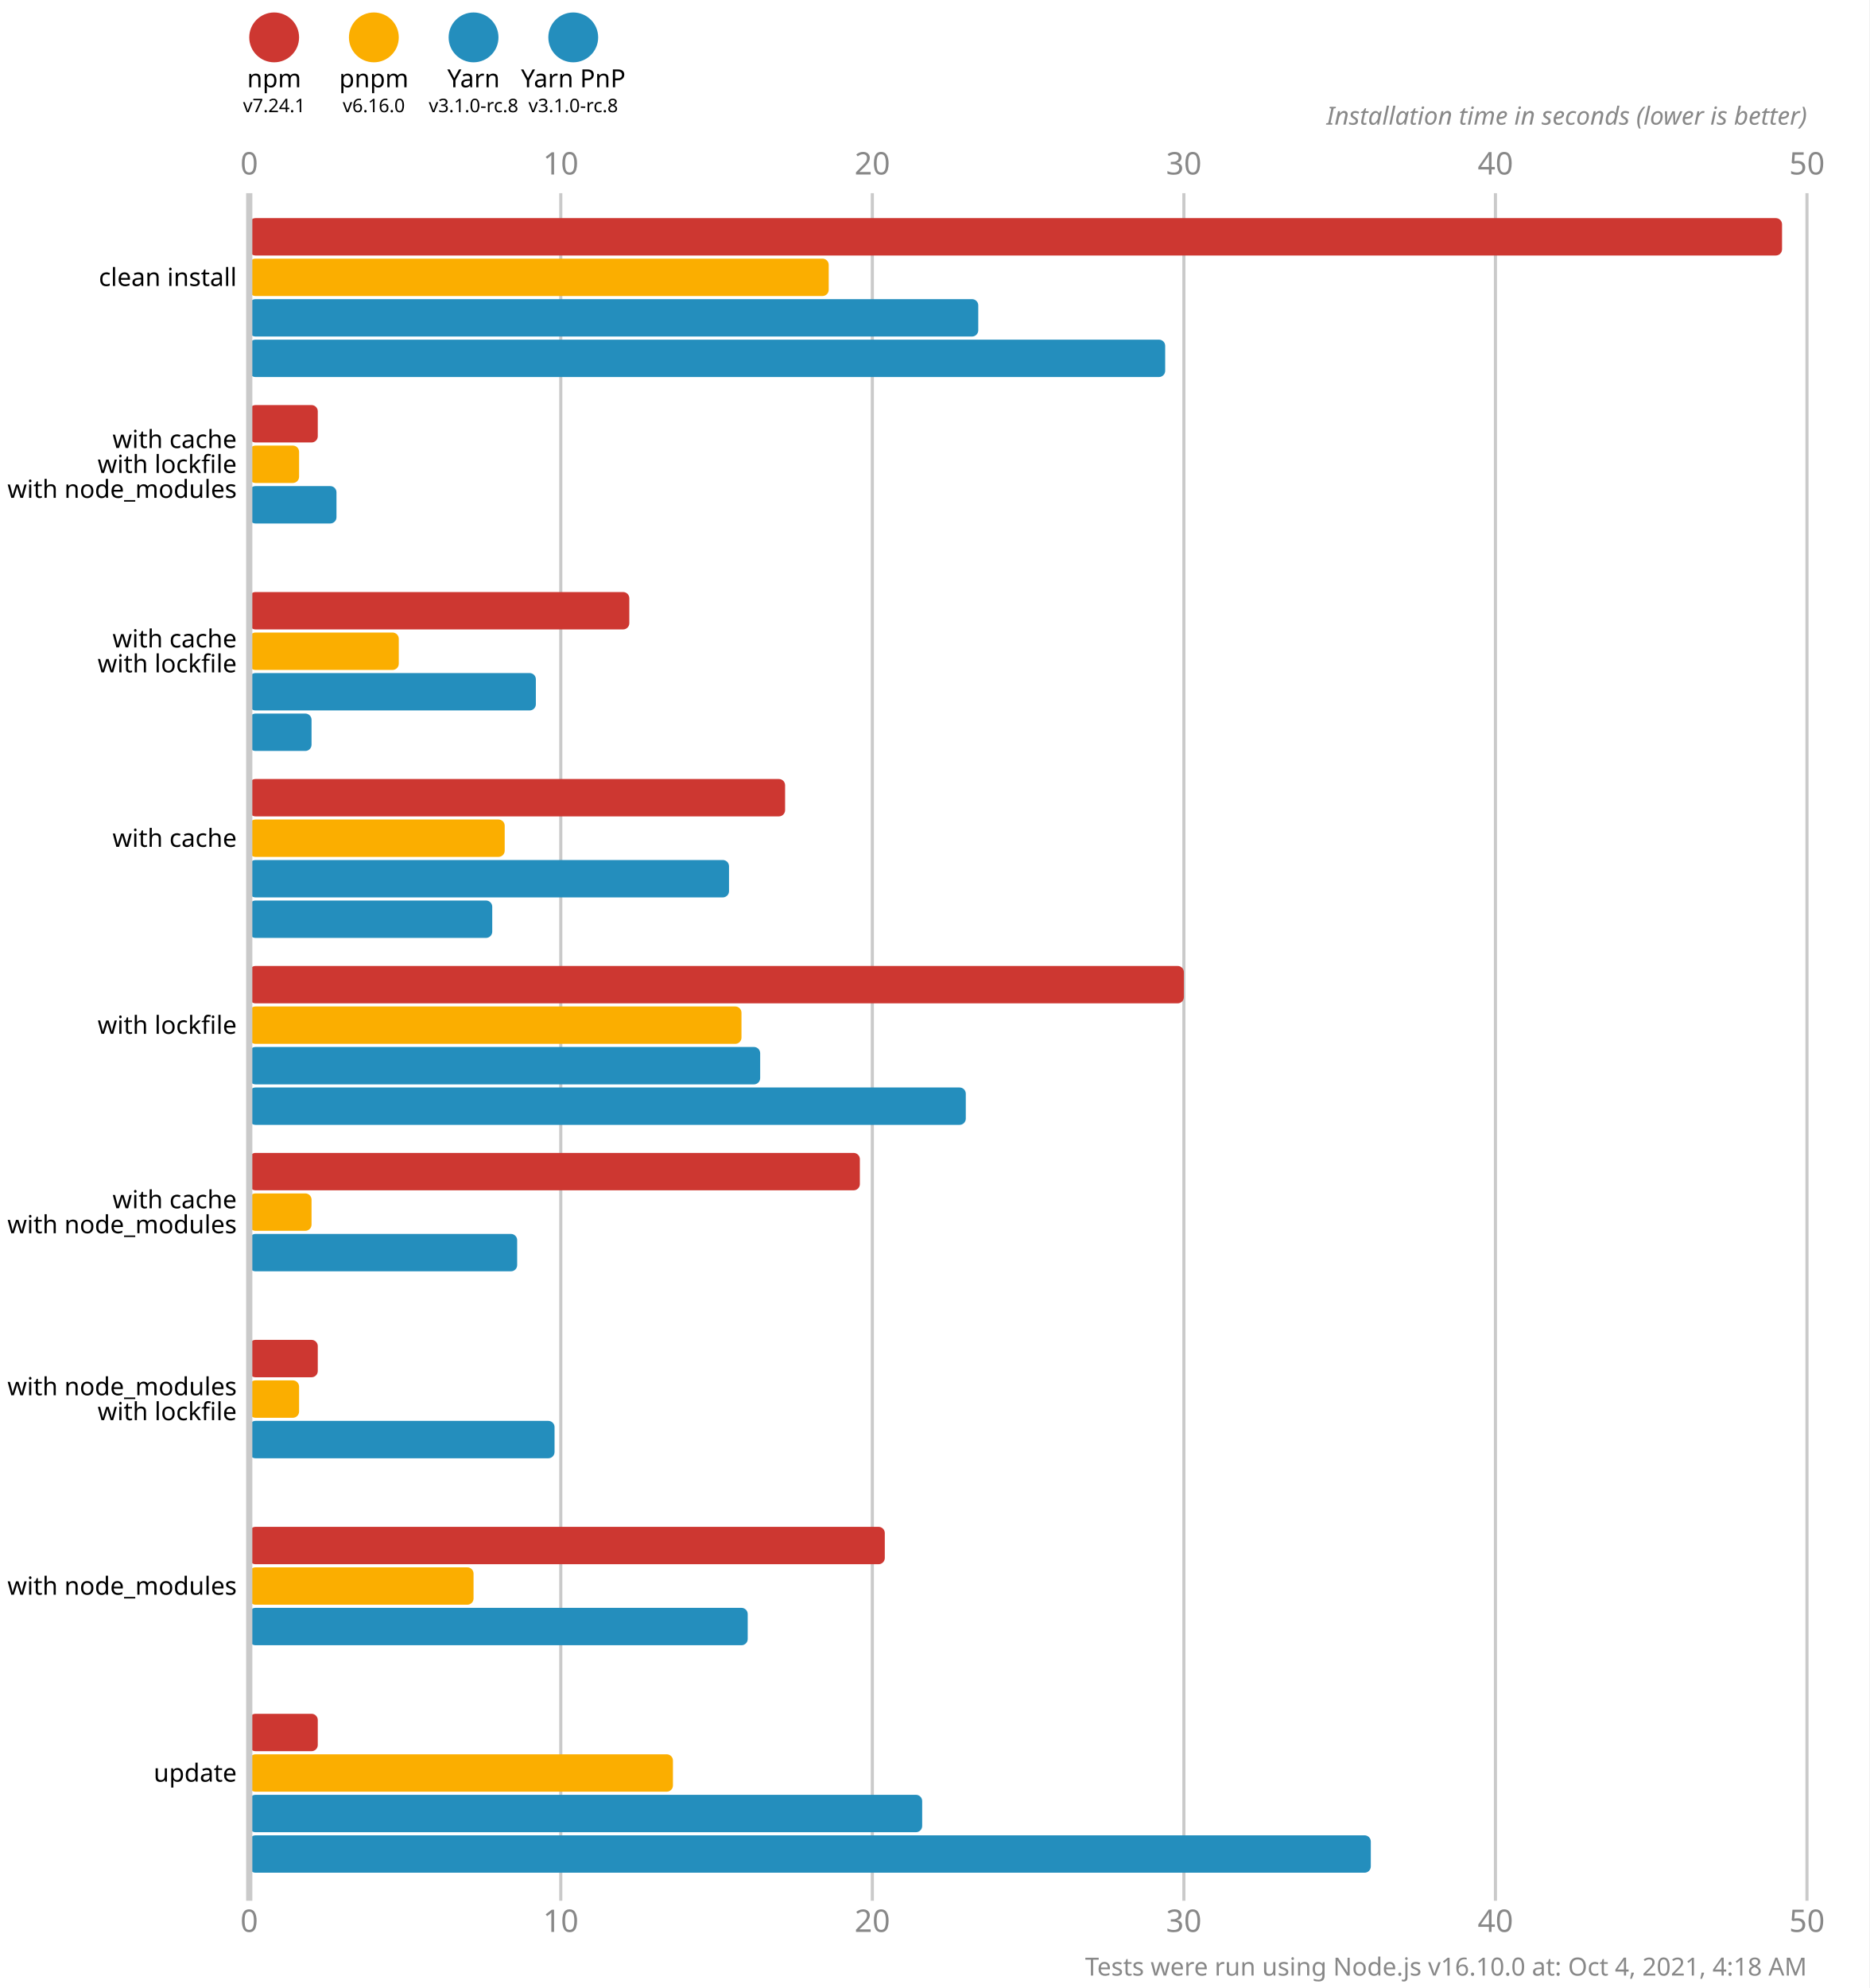
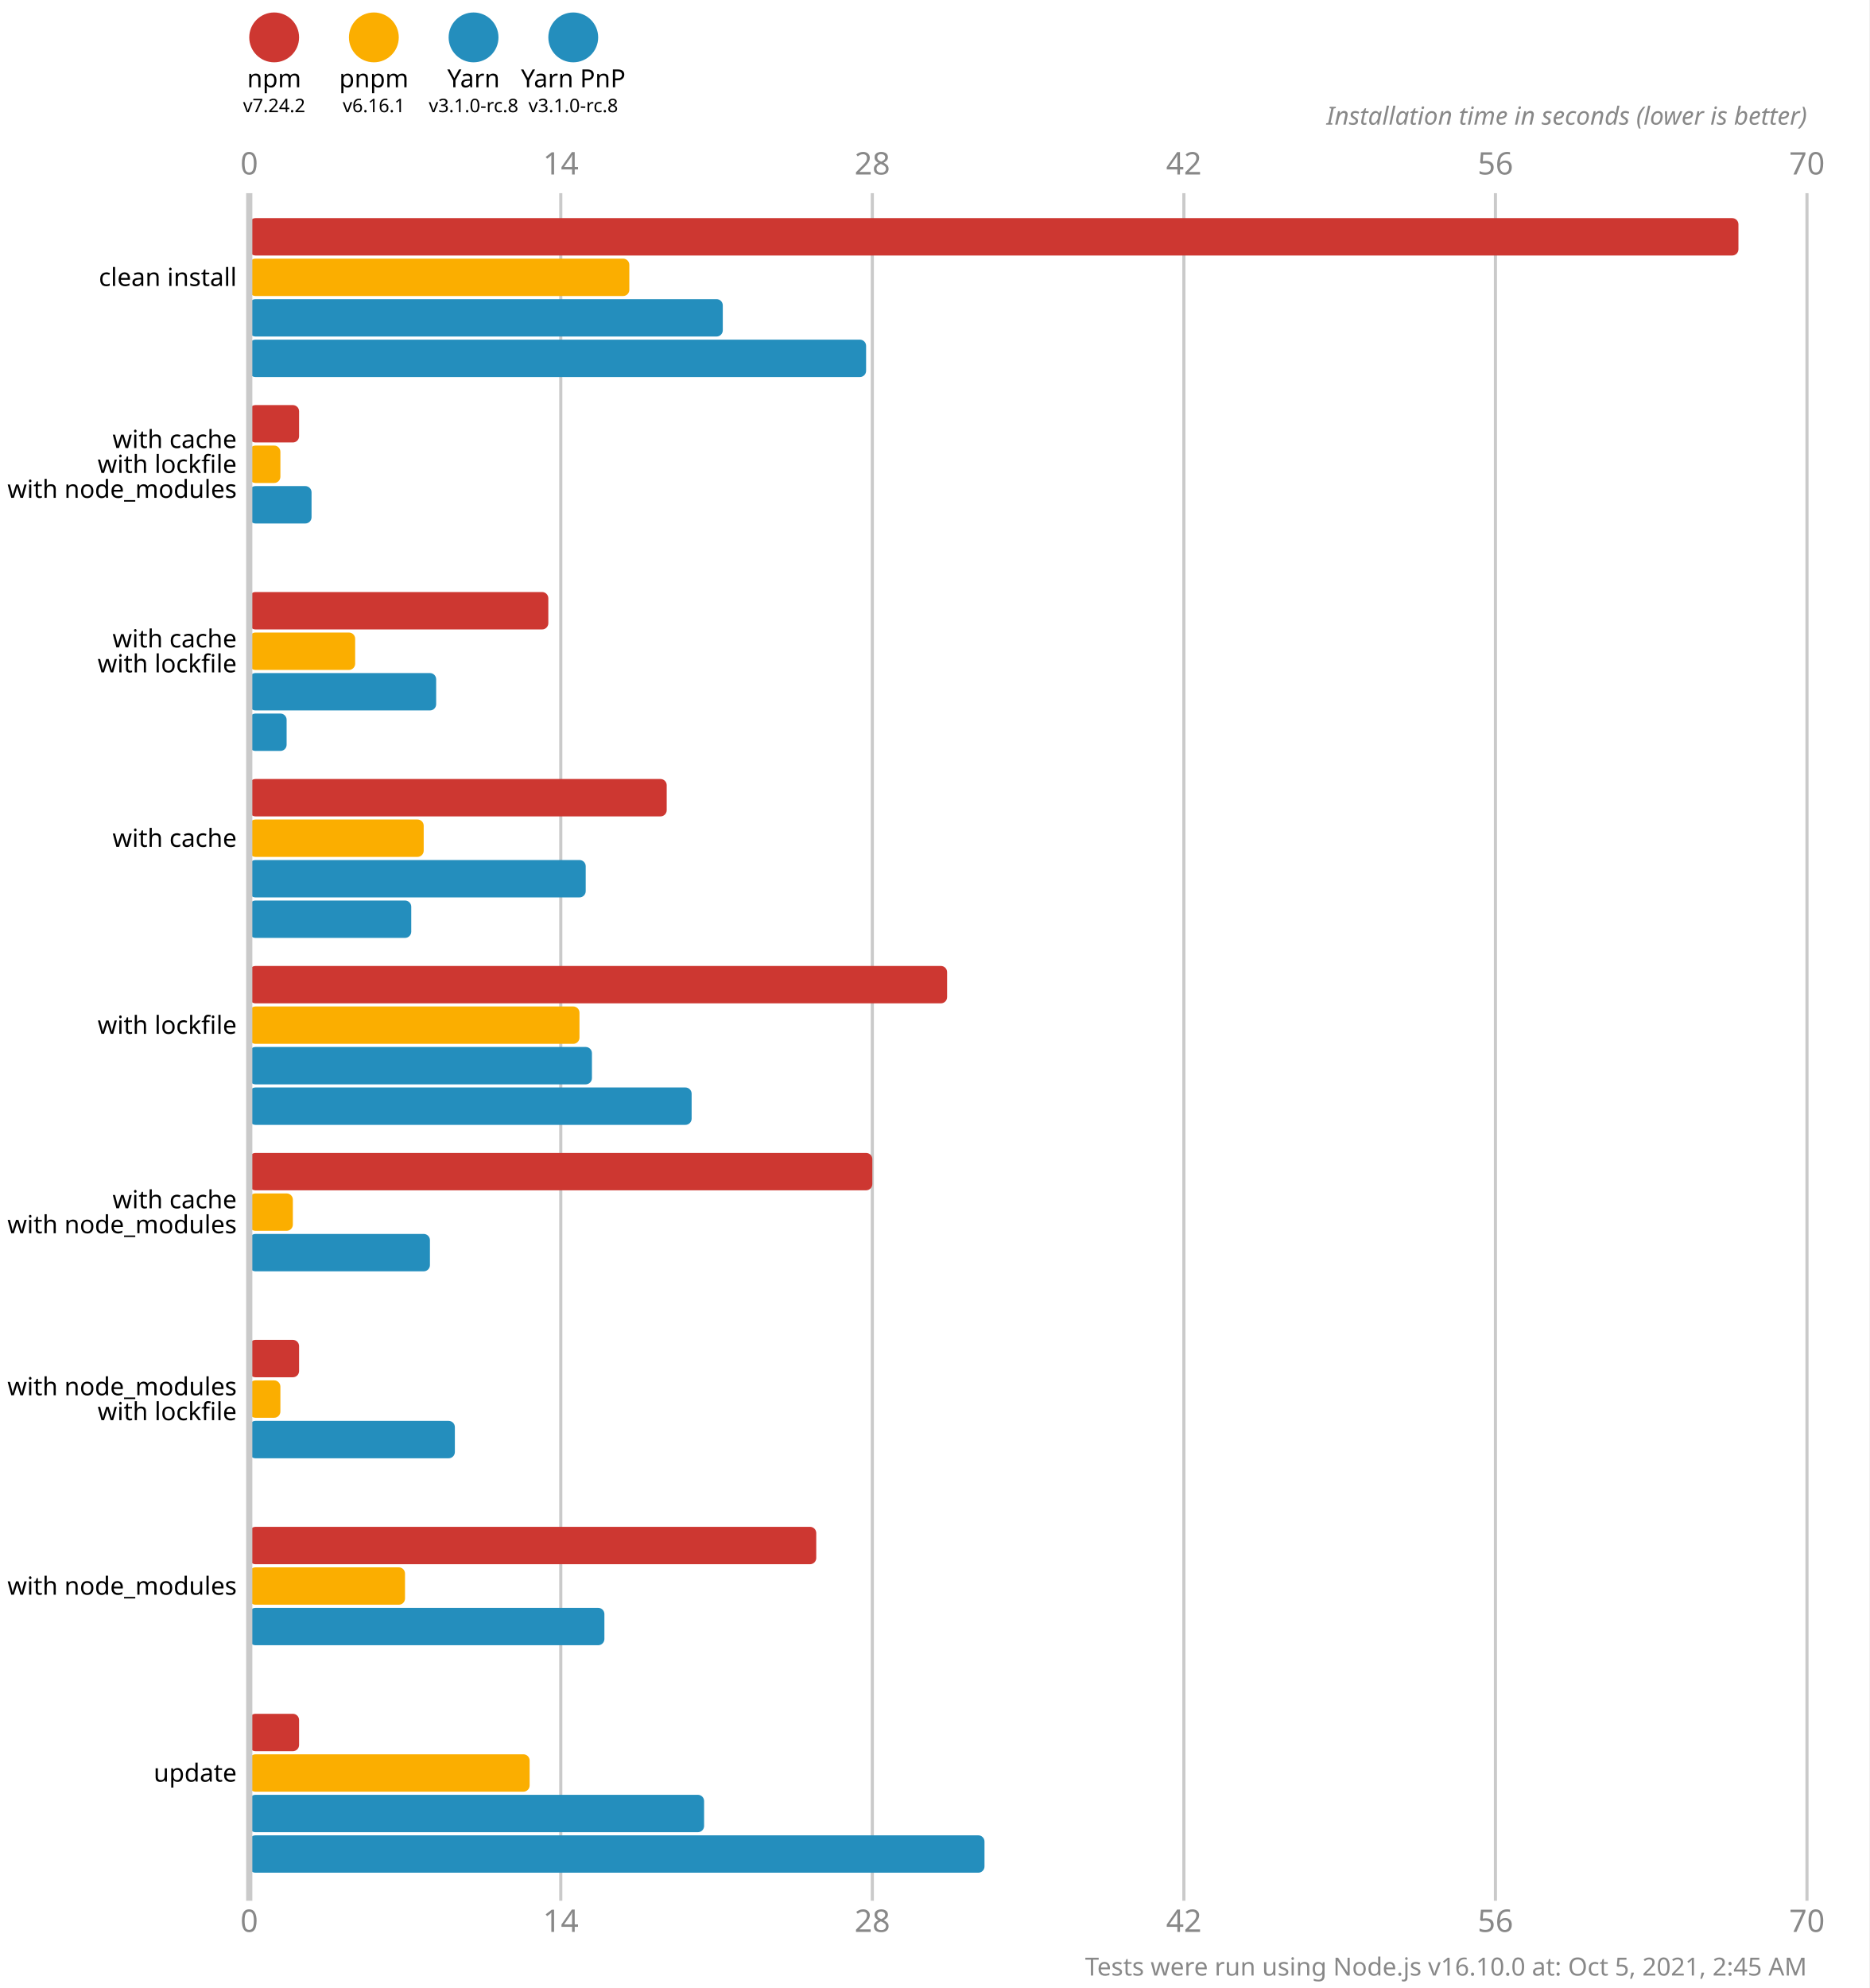
<svg xmlns="http://www.w3.org/2000/svg" version="1.1" viewBox="0 0 300 319">
  <style>
    .font { font-family: sans-serif; }
    .s3 { font-size: 3px; }
    .s4 { font-size: 4px; }
    .s5 { font-size: 5px; }
    .line { stroke: #cacaca; }
    .width { stroke-width: 0.5; }
    .text { fill: #888; }
  </style>
  <rect x="0" y="0" width="300" height="319" fill="#fff" />
  <circle cx="44" cy="6" r="4" fill="#cd3731" />
  <text x="44" y="14" class="font s4" text-anchor="middle">npm</text>
-   <text x="44" y="18" class="font s3" text-anchor="middle">v7.24.1</text>
+   <text x="44" y="18" class="font s3" text-anchor="middle">v7.24.2</text>
  <circle cx="60" cy="6" r="4" fill="#fbae00" />
  <text x="60" y="14" class="font s4" text-anchor="middle">pnpm</text>
-   <text x="60" y="18" class="font s3" text-anchor="middle">v6.16.0</text>
+   <text x="60" y="18" class="font s3" text-anchor="middle">v6.16.1</text>
  <circle cx="76" cy="6" r="4" fill="#248ebd" />
  <text x="76" y="14" class="font s4" text-anchor="middle">Yarn</text>
  <text x="76" y="18" class="font s3" text-anchor="middle">v3.1.0-rc.8</text>
  <circle cx="92" cy="6" r="4" fill="#248ebd" />
  <text x="92" y="14" class="font s4" text-anchor="middle">Yarn PnP</text>
  <text x="92" y="18" class="font s3" text-anchor="middle">v3.1.0-rc.8</text>
  <text x="40" y="28" class="font s5 text" text-anchor="middle">0</text>
  <text x="40" y="310" class="font s5 text" text-anchor="middle">0</text>
  <line x1="90" y1="31" x2="90" y2="305" class="line width" />
-   <text x="90" y="28" class="font s5 text" text-anchor="middle">10</text>
-   <text x="90" y="310" class="font s5 text" text-anchor="middle">10</text>
+   <text x="90" y="28" class="font s5 text" text-anchor="middle">14</text>
+   <text x="90" y="310" class="font s5 text" text-anchor="middle">14</text>
  <line x1="140" y1="31" x2="140" y2="305" class="line width" />
-   <text x="140" y="28" class="font s5 text" text-anchor="middle">20</text>
-   <text x="140" y="310" class="font s5 text" text-anchor="middle">20</text>
+   <text x="140" y="28" class="font s5 text" text-anchor="middle">28</text>
+   <text x="140" y="310" class="font s5 text" text-anchor="middle">28</text>
  <line x1="190" y1="31" x2="190" y2="305" class="line width" />
-   <text x="190" y="28" class="font s5 text" text-anchor="middle">30</text>
-   <text x="190" y="310" class="font s5 text" text-anchor="middle">30</text>
+   <text x="190" y="28" class="font s5 text" text-anchor="middle">42</text>
+   <text x="190" y="310" class="font s5 text" text-anchor="middle">42</text>
  <line x1="240" y1="31" x2="240" y2="305" class="line width" />
-   <text x="240" y="28" class="font s5 text" text-anchor="middle">40</text>
-   <text x="240" y="310" class="font s5 text" text-anchor="middle">40</text>
+   <text x="240" y="28" class="font s5 text" text-anchor="middle">56</text>
+   <text x="240" y="310" class="font s5 text" text-anchor="middle">56</text>
  <line x1="290" y1="31" x2="290" y2="305" class="line width" />
-   <text x="290" y="28" class="font s5 text" text-anchor="middle">50</text>
-   <text x="290" y="310" class="font s5 text" text-anchor="middle">50</text>
+   <text x="290" y="28" class="font s5 text" text-anchor="middle">70</text>
+   <text x="290" y="310" class="font s5 text" text-anchor="middle">70</text>
  <text x="290" y="20" class="font s4 text" font-style="italic" text-anchor="end">Installation time in seconds (lower is better)</text>
-   <rect x="40" y="35" width="246" height="6" fill="#cd3731" rx="1" ry="1" />
-   <rect x="40" y="41.5" width="93" height="6" fill="#fbae00" rx="1" ry="1" />
-   <rect x="40" y="48" width="117" height="6" fill="#248ebd" rx="1" ry="1" />
-   <rect x="40" y="54.5" width="147" height="6" fill="#248ebd" rx="1" ry="1" />
-   <rect x="40" y="65" width="11" height="6" fill="#cd3731" rx="1" ry="1" />
-   <rect x="40" y="71.5" width="8" height="6" fill="#fbae00" rx="1" ry="1" />
-   <rect x="40" y="78" width="14" height="6" fill="#248ebd" rx="1" ry="1" />
+   <rect x="40" y="35" width="239" height="6" fill="#cd3731" rx="1" ry="1" />
+   <rect x="40" y="41.5" width="61" height="6" fill="#fbae00" rx="1" ry="1" />
+   <rect x="40" y="48" width="76" height="6" fill="#248ebd" rx="1" ry="1" />
+   <rect x="40" y="54.5" width="99" height="6" fill="#248ebd" rx="1" ry="1" />
+   <rect x="40" y="65" width="8" height="6" fill="#cd3731" rx="1" ry="1" />
+   <rect x="40" y="71.5" width="5" height="6" fill="#fbae00" rx="1" ry="1" />
+   <rect x="40" y="78" width="10" height="6" fill="#248ebd" rx="1" ry="1" />
  <rect x="40" y="84.5" width="0" height="6" fill="#248ebd" rx="1" ry="1" />
-   <rect x="40" y="95" width="61" height="6" fill="#cd3731" rx="1" ry="1" />
-   <rect x="40" y="101.5" width="24" height="6" fill="#fbae00" rx="1" ry="1" />
-   <rect x="40" y="108" width="46" height="6" fill="#248ebd" rx="1" ry="1" />
-   <rect x="40" y="114.5" width="10" height="6" fill="#248ebd" rx="1" ry="1" />
-   <rect x="40" y="125" width="86" height="6" fill="#cd3731" rx="1" ry="1" />
-   <rect x="40" y="131.5" width="41" height="6" fill="#fbae00" rx="1" ry="1" />
-   <rect x="40" y="138" width="77" height="6" fill="#248ebd" rx="1" ry="1" />
-   <rect x="40" y="144.5" width="39" height="6" fill="#248ebd" rx="1" ry="1" />
-   <rect x="40" y="155" width="150" height="6" fill="#cd3731" rx="1" ry="1" />
-   <rect x="40" y="161.5" width="79" height="6" fill="#fbae00" rx="1" ry="1" />
-   <rect x="40" y="168" width="82" height="6" fill="#248ebd" rx="1" ry="1" />
-   <rect x="40" y="174.5" width="115" height="6" fill="#248ebd" rx="1" ry="1" />
-   <rect x="40" y="185" width="98" height="6" fill="#cd3731" rx="1" ry="1" />
-   <rect x="40" y="191.5" width="10" height="6" fill="#fbae00" rx="1" ry="1" />
-   <rect x="40" y="198" width="43" height="6" fill="#248ebd" rx="1" ry="1" />
+   <rect x="40" y="95" width="48" height="6" fill="#cd3731" rx="1" ry="1" />
+   <rect x="40" y="101.5" width="17" height="6" fill="#fbae00" rx="1" ry="1" />
+   <rect x="40" y="108" width="30" height="6" fill="#248ebd" rx="1" ry="1" />
+   <rect x="40" y="114.5" width="6" height="6" fill="#248ebd" rx="1" ry="1" />
+   <rect x="40" y="125" width="67" height="6" fill="#cd3731" rx="1" ry="1" />
+   <rect x="40" y="131.5" width="28" height="6" fill="#fbae00" rx="1" ry="1" />
+   <rect x="40" y="138" width="54" height="6" fill="#248ebd" rx="1" ry="1" />
+   <rect x="40" y="144.5" width="26" height="6" fill="#248ebd" rx="1" ry="1" />
+   <rect x="40" y="155" width="112" height="6" fill="#cd3731" rx="1" ry="1" />
+   <rect x="40" y="161.5" width="53" height="6" fill="#fbae00" rx="1" ry="1" />
+   <rect x="40" y="168" width="55" height="6" fill="#248ebd" rx="1" ry="1" />
+   <rect x="40" y="174.5" width="71" height="6" fill="#248ebd" rx="1" ry="1" />
+   <rect x="40" y="185" width="100" height="6" fill="#cd3731" rx="1" ry="1" />
+   <rect x="40" y="191.5" width="7" height="6" fill="#fbae00" rx="1" ry="1" />
+   <rect x="40" y="198" width="29" height="6" fill="#248ebd" rx="1" ry="1" />
  <rect x="40" y="204.5" width="0" height="6" fill="#248ebd" rx="1" ry="1" />
-   <rect x="40" y="215" width="11" height="6" fill="#cd3731" rx="1" ry="1" />
-   <rect x="40" y="221.5" width="8" height="6" fill="#fbae00" rx="1" ry="1" />
-   <rect x="40" y="228" width="49" height="6" fill="#248ebd" rx="1" ry="1" />
+   <rect x="40" y="215" width="8" height="6" fill="#cd3731" rx="1" ry="1" />
+   <rect x="40" y="221.5" width="5" height="6" fill="#fbae00" rx="1" ry="1" />
+   <rect x="40" y="228" width="33" height="6" fill="#248ebd" rx="1" ry="1" />
  <rect x="40" y="234.5" width="0" height="6" fill="#248ebd" rx="1" ry="1" />
-   <rect x="40" y="245" width="102" height="6" fill="#cd3731" rx="1" ry="1" />
-   <rect x="40" y="251.5" width="36" height="6" fill="#fbae00" rx="1" ry="1" />
-   <rect x="40" y="258" width="80" height="6" fill="#248ebd" rx="1" ry="1" />
+   <rect x="40" y="245" width="91" height="6" fill="#cd3731" rx="1" ry="1" />
+   <rect x="40" y="251.5" width="25" height="6" fill="#fbae00" rx="1" ry="1" />
+   <rect x="40" y="258" width="57" height="6" fill="#248ebd" rx="1" ry="1" />
  <rect x="40" y="264.5" width="0" height="6" fill="#248ebd" rx="1" ry="1" />
-   <rect x="40" y="275" width="11" height="6" fill="#cd3731" rx="1" ry="1" />
-   <rect x="40" y="281.5" width="68" height="6" fill="#fbae00" rx="1" ry="1" />
-   <rect x="40" y="288" width="108" height="6" fill="#248ebd" rx="1" ry="1" />
-   <rect x="40" y="294.5" width="180" height="6" fill="#248ebd" rx="1" ry="1" />
+   <rect x="40" y="275" width="8" height="6" fill="#cd3731" rx="1" ry="1" />
+   <rect x="40" y="281.5" width="45" height="6" fill="#fbae00" rx="1" ry="1" />
+   <rect x="40" y="288" width="73" height="6" fill="#248ebd" rx="1" ry="1" />
+   <rect x="40" y="294.5" width="118" height="6" fill="#248ebd" rx="1" ry="1" />
  <line x1="40" y1="31" x2="40" y2="305" class="line" />
  <text x="38" y="44.5" class="font s4" dominant-baseline="middle" text-anchor="end">clean install</text>
  <text x="38" y="70.5" class="font s4" dominant-baseline="middle" text-anchor="end">with cache</text>
  <text x="38" y="74.5" class="font s4" dominant-baseline="middle" text-anchor="end">with lockfile</text>
  <text x="38" y="78.5" class="font s4" dominant-baseline="middle" text-anchor="end">with node_modules</text>
  <text x="38" y="102.5" class="font s4" dominant-baseline="middle" text-anchor="end">with cache</text>
  <text x="38" y="106.5" class="font s4" dominant-baseline="middle" text-anchor="end">with lockfile</text>
  <text x="38" y="134.5" class="font s4" dominant-baseline="middle" text-anchor="end">with cache</text>
  <text x="38" y="164.5" class="font s4" dominant-baseline="middle" text-anchor="end">with lockfile</text>
  <text x="38" y="192.5" class="font s4" dominant-baseline="middle" text-anchor="end">with cache</text>
  <text x="38" y="196.5" class="font s4" dominant-baseline="middle" text-anchor="end">with node_modules</text>
  <text x="38" y="222.5" class="font s4" dominant-baseline="middle" text-anchor="end">with node_modules</text>
  <text x="38" y="226.5" class="font s4" dominant-baseline="middle" text-anchor="end">with lockfile</text>
  <text x="38" y="254.5" class="font s4" dominant-baseline="middle" text-anchor="end">with node_modules</text>
  <text x="38" y="284.5" class="font s4" dominant-baseline="middle" text-anchor="end">update</text>
-   <text x="290" y="317" class="font s4 text" text-anchor="end">Tests were run using Node.js v16.10.0 at: Oct 4, 2021, 4:18 AM</text>
+   <text x="290" y="317" class="font s4 text" text-anchor="end">Tests were run using Node.js v16.10.0 at: Oct 5, 2021, 2:45 AM</text>
</svg>
